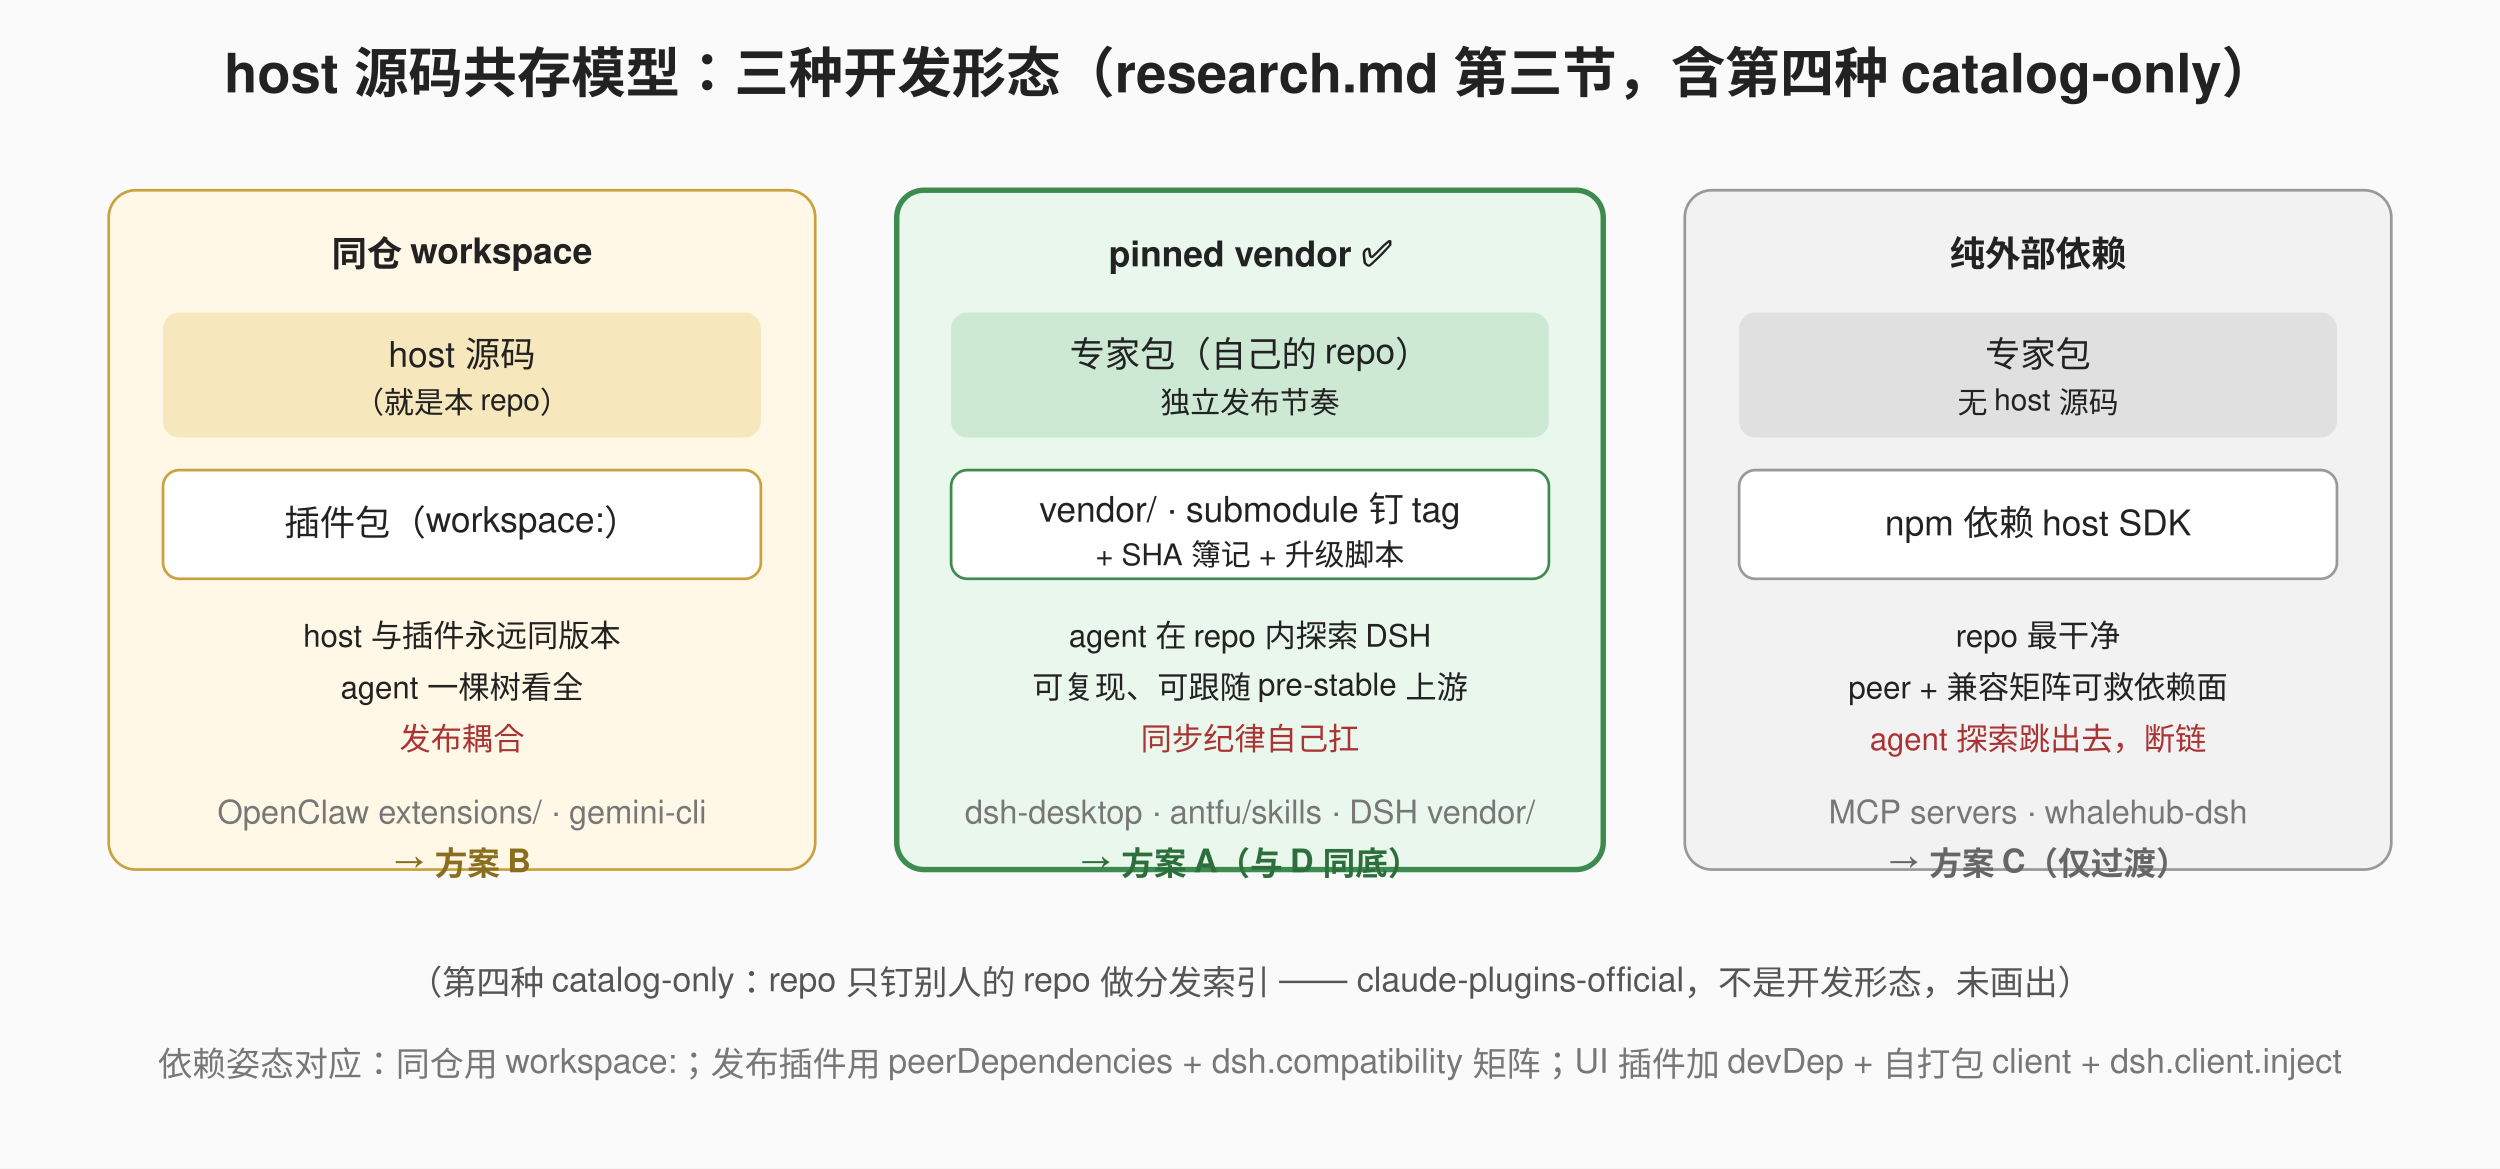
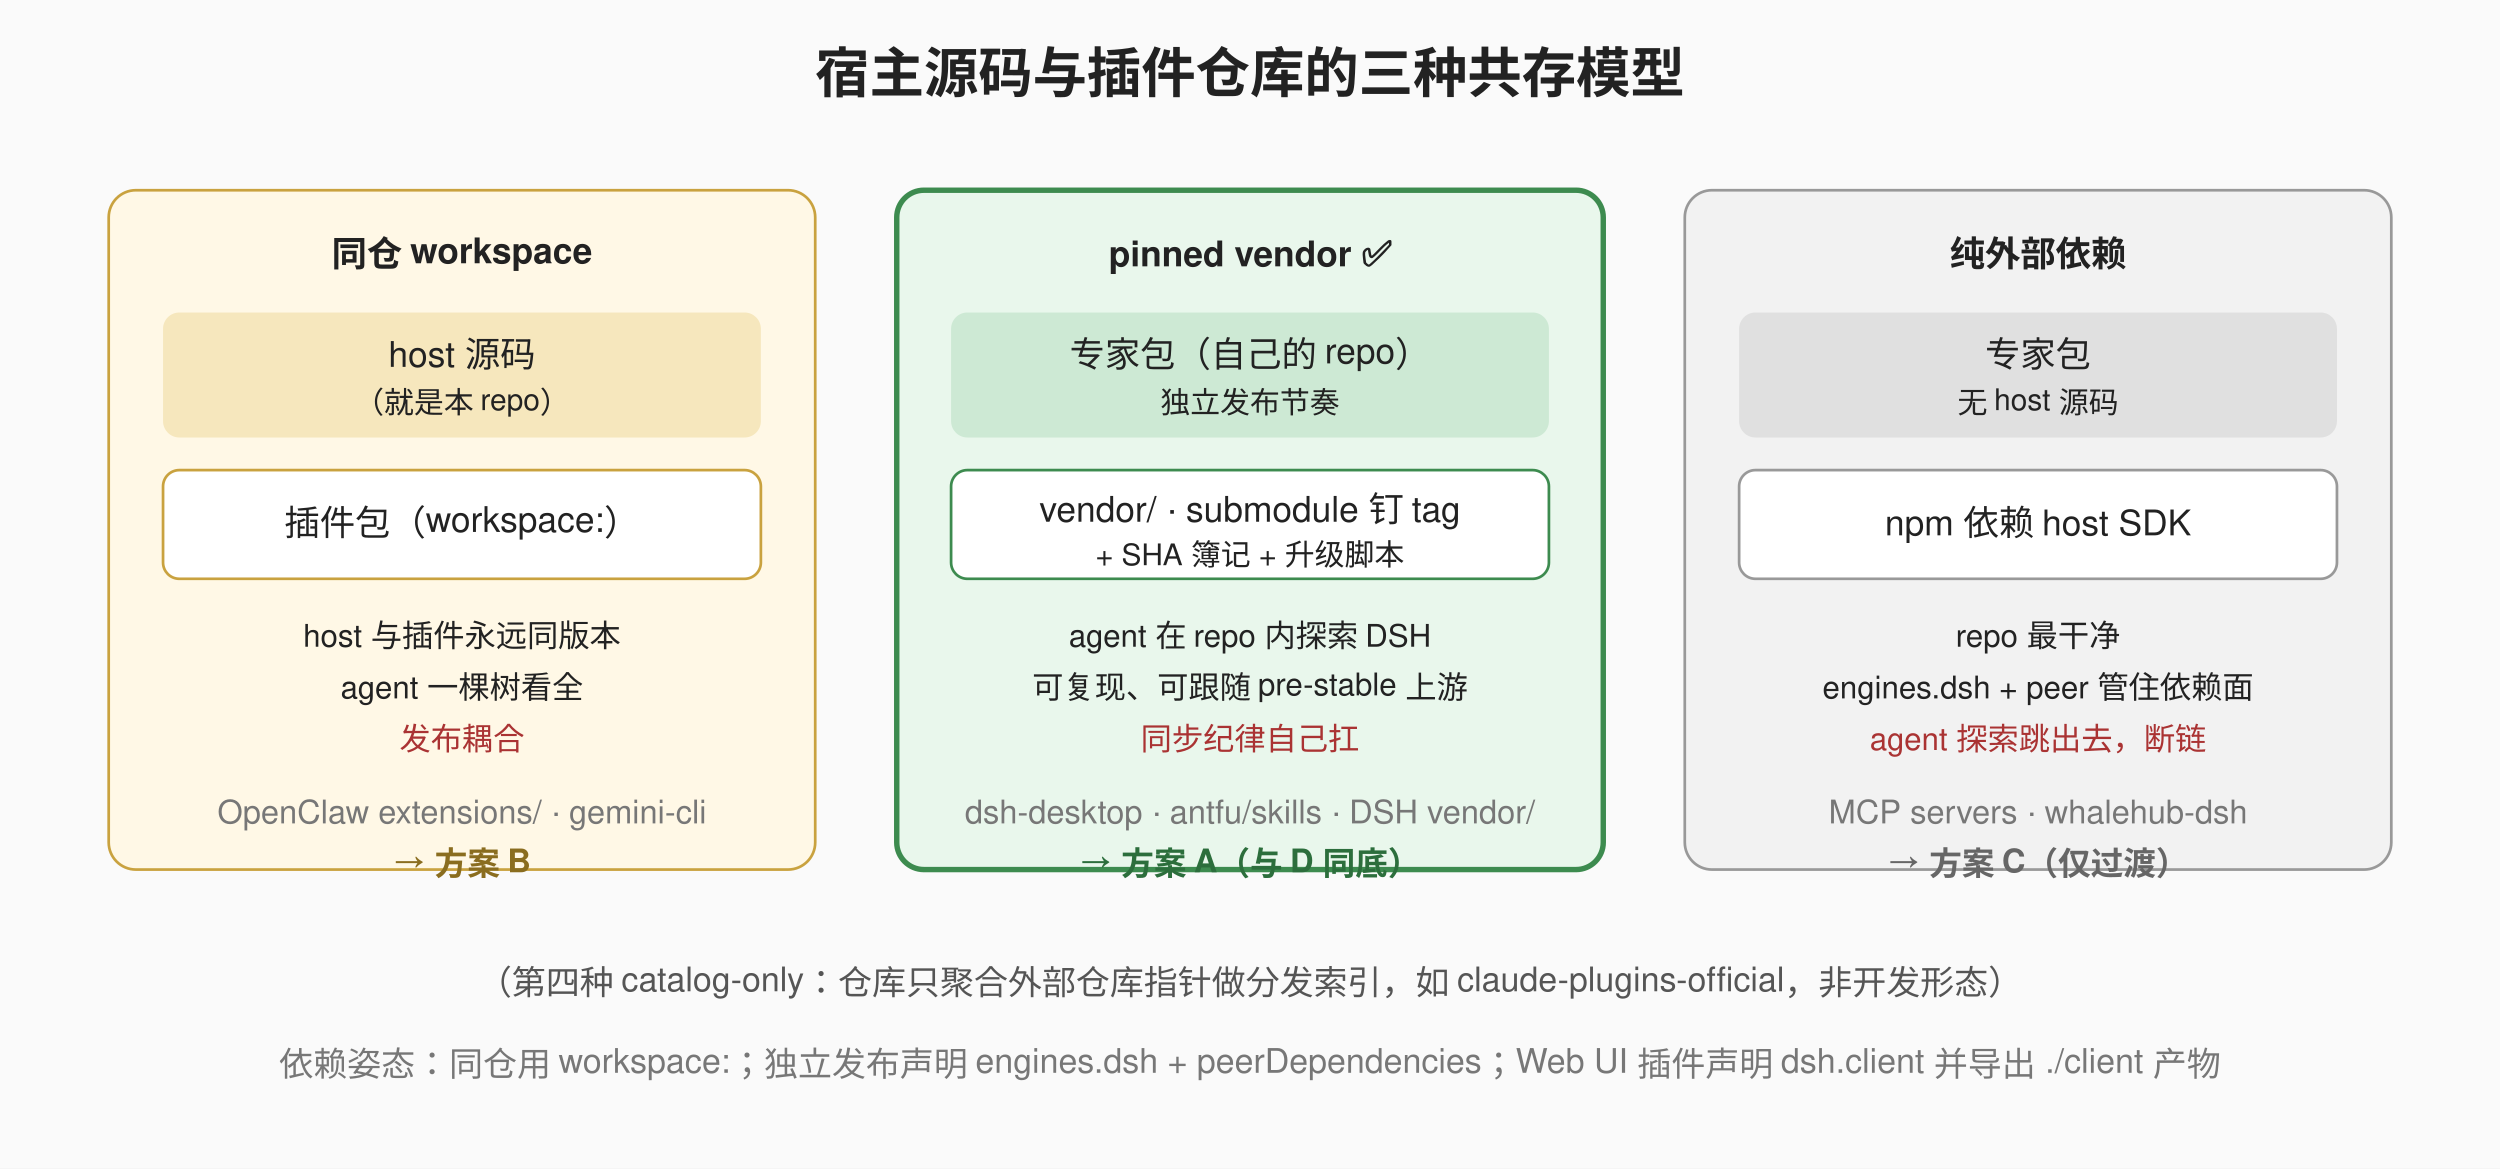
<svg xmlns="http://www.w3.org/2000/svg" width="920" height="430" viewBox="0 0 920 430" font-family="Helvetica, Arial, sans-serif">
  <rect width="920" height="430" fill="#fafafa" />
-   <text x="460" y="34" text-anchor="middle" font-size="20" font-weight="bold" fill="#222">host 源码共存模型：三种开发形态（research.md 第三节，含第四种 catalog-only）</text>
+   <text x="460" y="34" text-anchor="middle" font-size="20" font-weight="bold" fill="#222">宿主源码与插件仓库的三种共存模型</text>
  <g font-size="13" fill="#222">
    <rect x="40" y="70" width="260" height="250" rx="10" fill="#fff8e6" stroke="#c9a23f" />
    <text x="170" y="98" text-anchor="middle" font-weight="bold">同仓 workspace</text>
    <rect x="60" y="115" width="220" height="46" rx="6" fill="#f6e7bd" />
    <text x="170" y="135" text-anchor="middle">host 源码</text>
    <text x="170" y="152" text-anchor="middle" font-size="11">（就是本 repo）</text>
    <rect x="60" y="173" width="220" height="40" rx="6" fill="#fff" stroke="#c9a23f" />
    <text x="170" y="197" text-anchor="middle">插件包（workspace:）</text>
    <text x="170" y="238" text-anchor="middle" font-size="11.5">host 与插件永远同版本</text>
    <text x="170" y="257" text-anchor="middle" font-size="11.5">agent 一棵树看全</text>
    <text x="170" y="276" text-anchor="middle" font-size="11.5" fill="#a33">发布耦合</text>
    <text x="170" y="303" text-anchor="middle" font-size="12" fill="#777">OpenClaw extensions/ · gemini-cli</text>
    <text x="170" y="321" text-anchor="middle" font-size="12" font-weight="bold" fill="#8a6d1f">→ 方案 B</text>
    <rect x="330" y="70" width="260" height="250" rx="10" fill="#e9f7ec" stroke="#3d8b4f" stroke-width="2" />
    <text x="460" y="98" text-anchor="middle" font-weight="bold">pinned vendor ✅</text>
    <rect x="350" y="115" width="220" height="46" rx="6" fill="#cde9d4" />
    <text x="460" y="135" text-anchor="middle">专家包（自己的 repo）</text>
    <text x="460" y="152" text-anchor="middle" font-size="11">独立发布节奏</text>
    <rect x="350" y="173" width="220" height="40" rx="6" fill="#fff" stroke="#3d8b4f" />
    <text x="460" y="192" text-anchor="middle">vendor/ · submodule 钉 tag</text>
    <text x="460" y="208" text-anchor="middle" font-size="11">+ SHA 簿记 + 升级脚本</text>
    <text x="460" y="238" text-anchor="middle" font-size="11.5">agent 在 repo 内探索 DSH</text>
    <text x="460" y="257" text-anchor="middle" font-size="11.5">可复现、可跟随 pre-stable 上游</text>
    <text x="460" y="276" text-anchor="middle" font-size="11.5" fill="#a33">同步纪律自己扛</text>
    <text x="460" y="303" text-anchor="middle" font-size="12" fill="#777">dsh-desktop · antfu/skills · DSH vendor/</text>
    <text x="460" y="321" text-anchor="middle" font-size="12" font-weight="bold" fill="#2c6e3c">→ 方案 A（与 D 同底）</text>
    <rect x="620" y="70" width="260" height="250" rx="10" fill="#f2f2f2" stroke="#999" />
    <text x="750" y="98" text-anchor="middle" font-weight="bold">纯外部依赖</text>
    <rect x="640" y="115" width="220" height="46" rx="6" fill="#e0e0e0" />
    <text x="750" y="135" text-anchor="middle">专家包</text>
    <text x="750" y="152" text-anchor="middle" font-size="11">无 host 源码</text>
    <rect x="640" y="173" width="220" height="40" rx="6" fill="#fff" stroke="#999" />
    <text x="750" y="197" text-anchor="middle">npm 依赖 host SDK</text>
    <text x="750" y="238" text-anchor="middle" font-size="11.5">repo 最干净</text>
-     <text x="750" y="257" text-anchor="middle" font-size="11.5">peer + 兼容矩阵可救依赖面</text>
+     <text x="750" y="257" text-anchor="middle" font-size="11.5">engines.dsh + peer 管住依赖面</text>
    <text x="750" y="276" text-anchor="middle" font-size="11.5" fill="#a33">agent 探索跳出去，断链</text>
    <text x="750" y="303" text-anchor="middle" font-size="12" fill="#777">MCP servers · whalehub-dsh</text>
    <text x="750" y="321" text-anchor="middle" font-size="12" font-weight="bold" fill="#666">→ 方案 C（仅过渡）</text>
  </g>
-   <text x="460" y="366" text-anchor="middle" font-size="12.5" fill="#555">（第四种 catalog-only：repo 只钉别人的 repo 做分发索引 —— claude-plugins-official，不是开发形态，未画出）</text>
-   <text x="460" y="396" text-anchor="middle" font-size="12.5" fill="#777">依赖姿态对应：同仓用 workspace:；发布插件用 peerDependencies + dsh.compatibility 矩阵；UI 插件加 devDep + 自打包 client + dsh.client.inject</text>
+   <text x="460" y="366" text-anchor="middle" font-size="12.5" fill="#555">（第四种 catalog-only：仓库只聚合外部仓库指针做分发索引，如 claude-plugins-official，非开发形态）</text>
+   <text x="460" y="396" text-anchor="middle" font-size="12.5" fill="#777">依赖姿态：同仓用 workspace:；独立发布声明 engines.dsh + peerDependencies；Web UI 插件声明 dsh.client 并导出 ./client 产物</text>
</svg>
